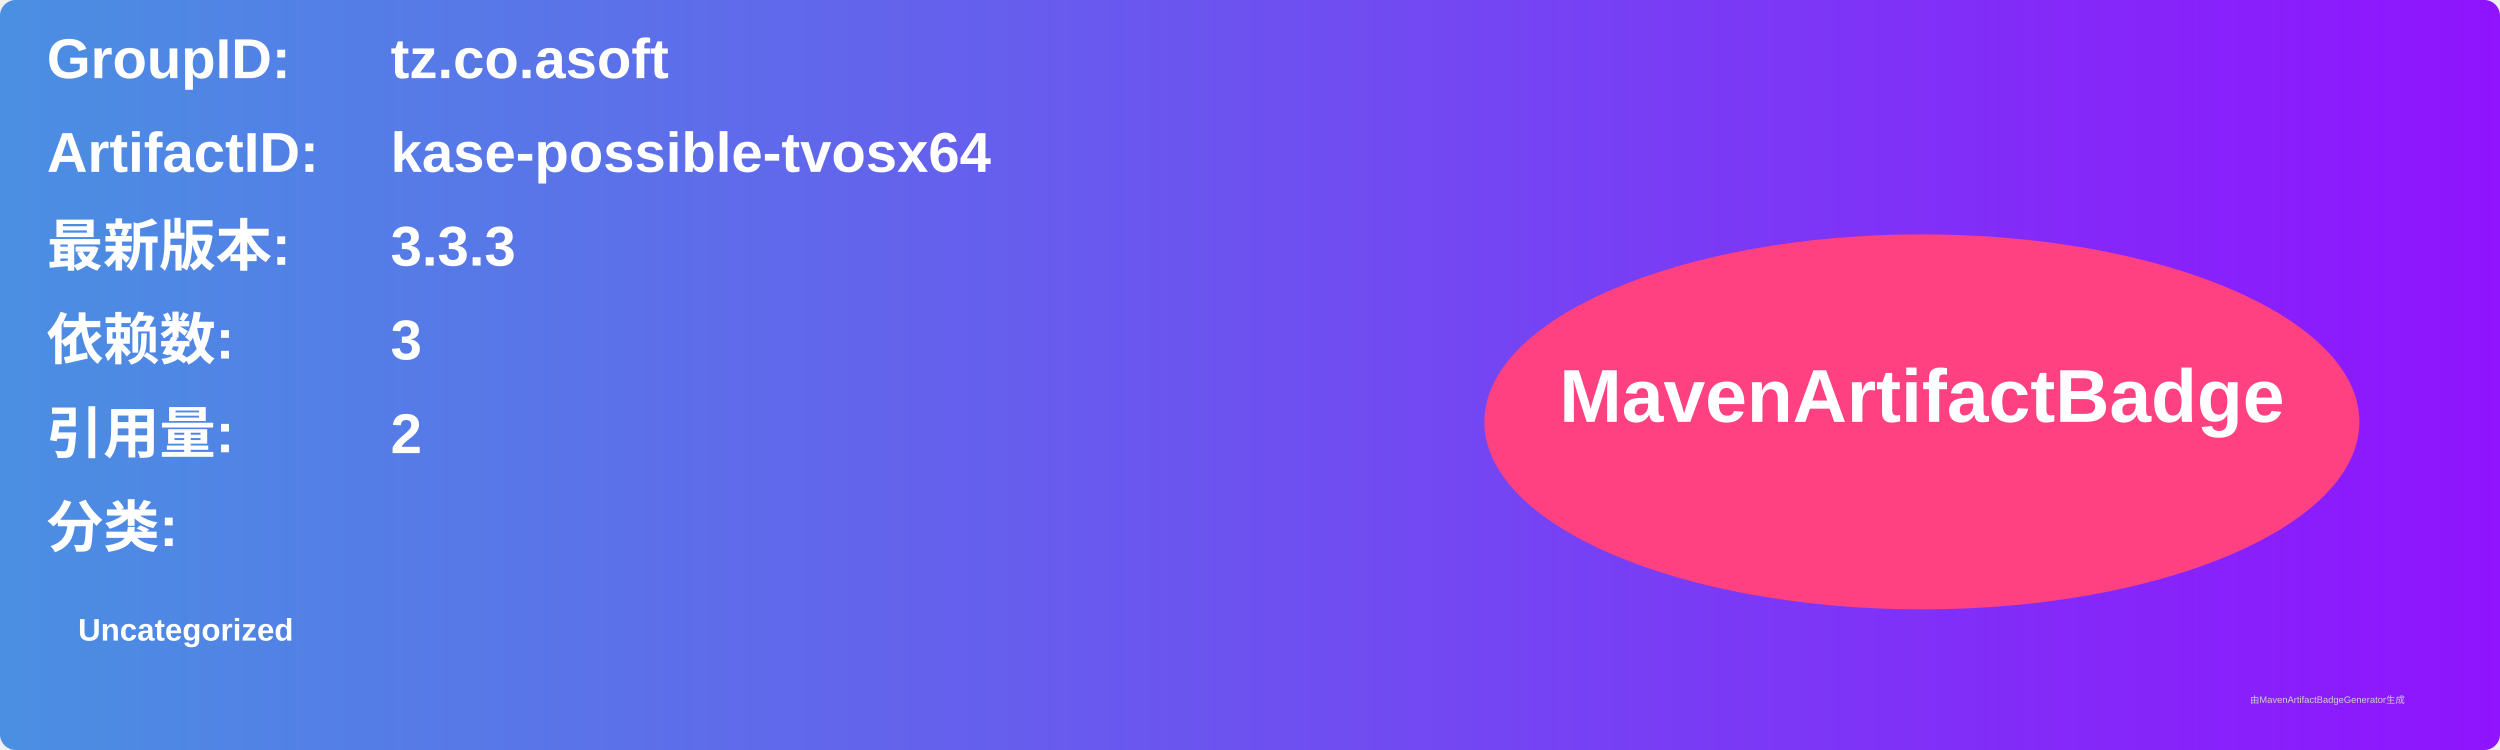
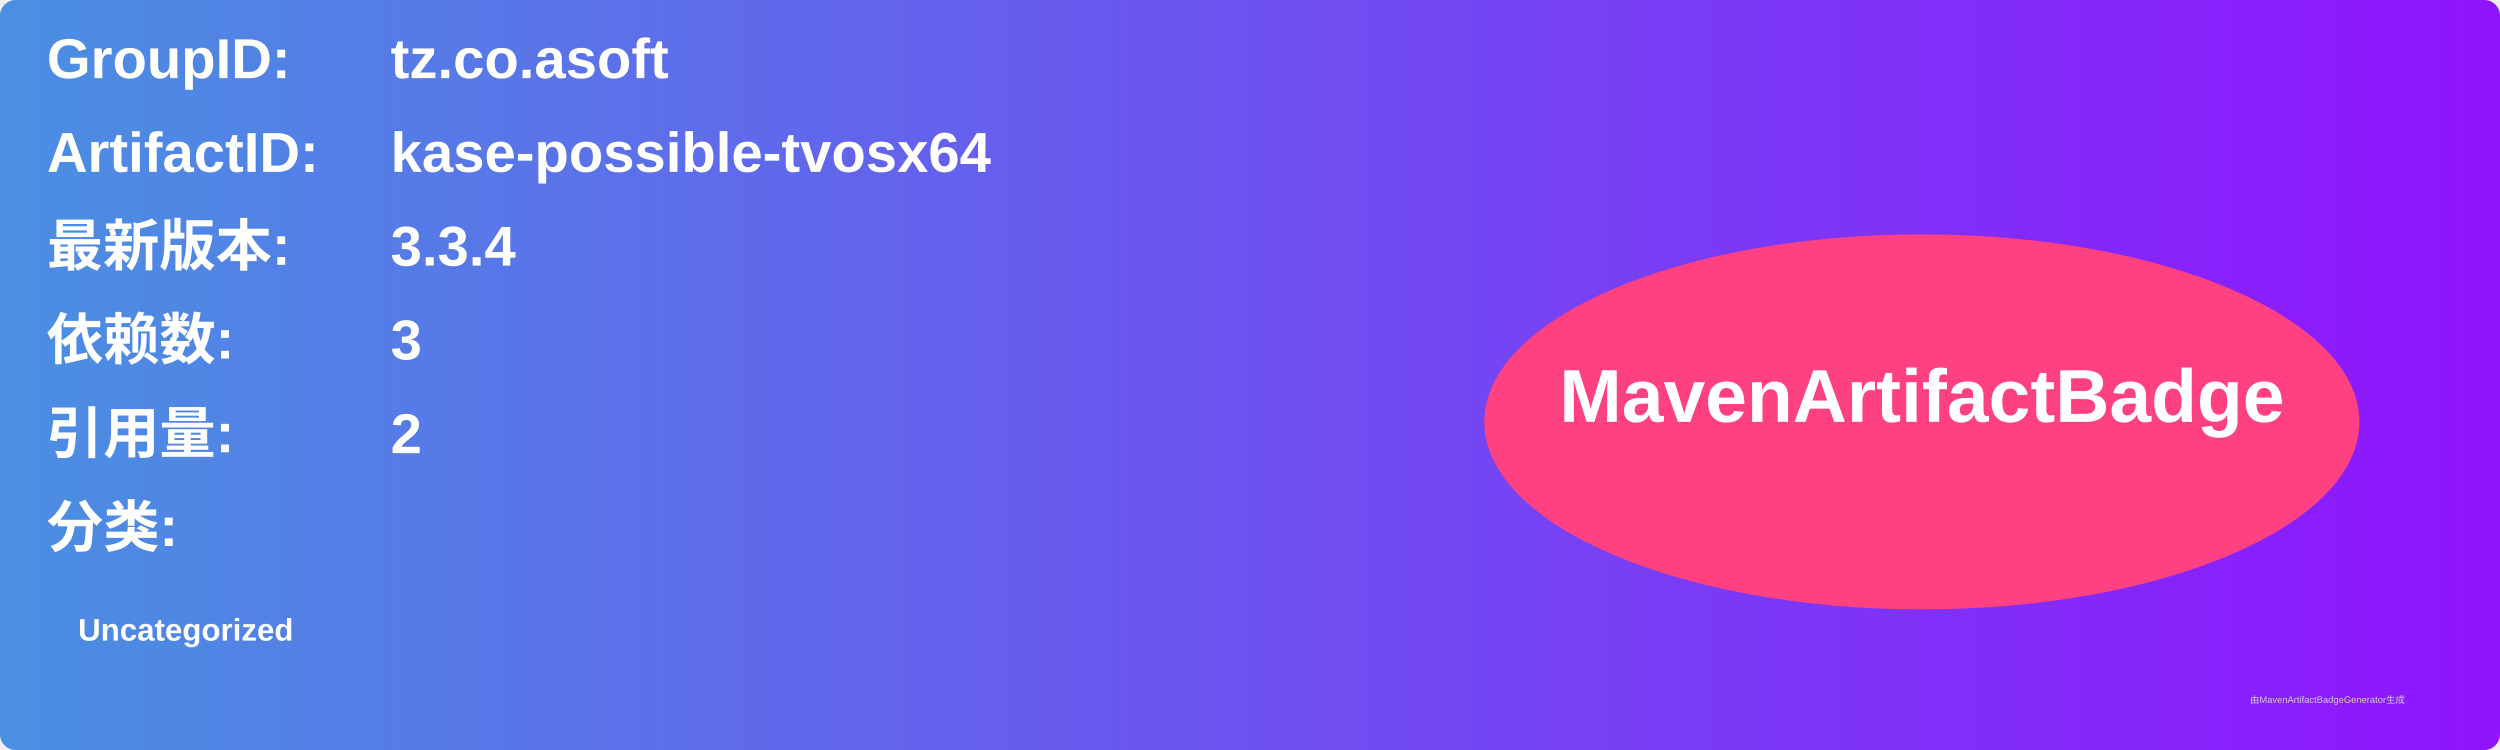
<svg xmlns="http://www.w3.org/2000/svg" width="800" height="240" viewBox="0 0 800 240">
  <linearGradient id="grad" x1="0%" y1="0%" x2="100%" y2="0%">
    <stop offset="0%" stop-color="#4a90e2" />
    <stop offset="100%" stop-color="#9013fe" />
  </linearGradient>
  <rect width="100%" height="100%" rx="5" ry="5" fill="url(#grad)" />
  <g transform="translate(15, 15)">
    <text x="0" y="10" font-family="Arial" font-size="18" fill="white" font-weight="bold" width="260">GroupID:</text>
    <text x="110" y="10" font-family="Arial" font-size="18" fill="white" font-weight="bold" width="460">tz.co.asoft</text>
    <text x="0" y="40" font-family="Arial" font-size="18" fill="white" font-weight="bold" width="260">ArtifactID:</text>
    <text x="110" y="40" font-family="Arial" font-size="18" fill="white" font-weight="bold" width="460">kase-possible-tvosx64</text>
    <text x="0" y="70" font-family="Arial" font-size="18" fill="white" font-weight="bold">最新版本:</text>
    <text x="110" y="70" font-family="Arial" font-size="18" fill="white" font-weight="bold">
-       <tspan font-weight="bold">3.3.3</tspan>
+       <tspan font-weight="bold">3.3.4</tspan>
    </text>
    <text x="0" y="100" font-family="Arial" font-size="18" fill="white" font-weight="bold">依赖数: </text>
    <text x="110" y="100" font-family="Arial" font-size="18" fill="white">
      <tspan font-weight="bold">3</tspan>
    </text>
    <text x="0" y="130" font-family="Arial" font-size="18" fill="white" font-weight="bold">引用量: </text>
    <text x="110" y="130" font-family="Arial" font-size="18" fill="white">
      <tspan font-weight="bold">2</tspan>
    </text>
    <text x="0" y="160" font-family="Arial" font-size="18" fill="white" font-weight="bold">分类:</text>
    <text x="10" y="190" font-family="Arial" font-size="10" fill="white">
      <tspan font-weight="bold">Uncategorized</tspan>
    </text>
    <ellipse cx="600" cy="120" rx="140" ry="60" fill="#ff4081" />
    <text x="600" y="120" text-anchor="middle" font-family="Arial" font-size="24" fill="white" font-weight="bold">MavenArtifactBadge</text>
  </g>
  <text x="720" y="225" font-family="Arial" font-size="3" fill="#d0d0d0">由MavenArtifactBadgeGenerator生成</text>
</svg>
